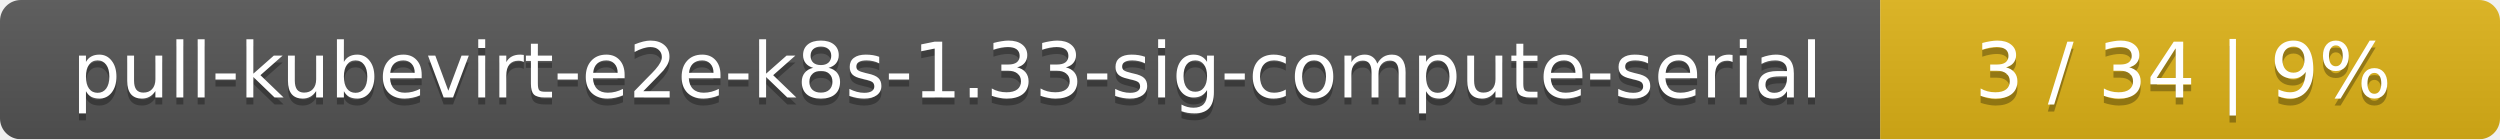
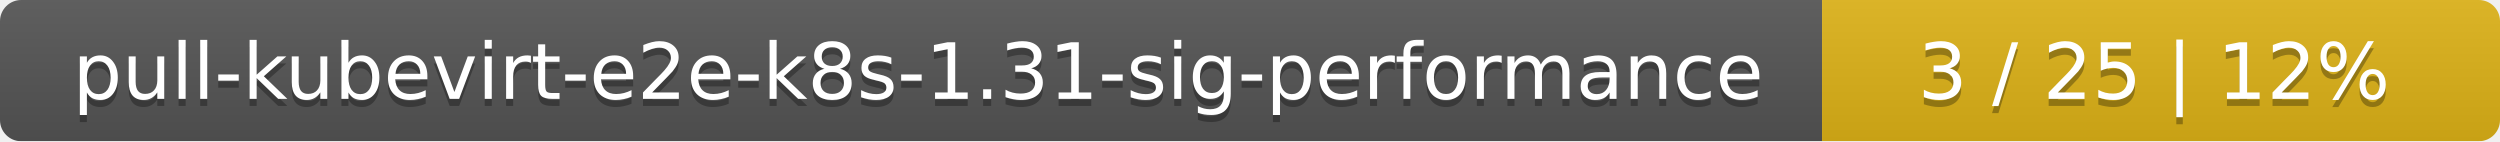
- <svg xmlns="http://www.w3.org/2000/svg" width="359" height="20">
+ <svg xmlns="http://www.w3.org/2000/svg" width="354" height="20">
  <linearGradient id="smooth" x2="0" y2="100%">
    <stop offset="0" stop-color="#bbb" stop-opacity=".1" />
    <stop offset="1" stop-opacity=".1" />
  </linearGradient>
  <mask id="round">
-     <rect width="359" height="20" rx="3" fill="#fff" />
+     <rect width="354" height="20" rx="3" fill="#fff" />
  </mask>
  <g mask="url(#round)">
-     <rect width="270" height="20" fill="#555" />
-     <rect x="270" width="89" height="20" fill="#dfb317" />
-     <rect width="359" height="20" fill="url(#smooth)" />
+     <rect width="258" height="20" fill="#555" />
+     <rect x="258" width="96" height="20" fill="#dfb317" />
+     <rect width="354" height="20" fill="url(#smooth)" />
  </g>
  <g fill="#fff" text-anchor="middle" font-family="DejaVu Sans,Verdana,Geneva,sans-serif" font-size="11">
-     <text x="136" y="15" fill="#010101" fill-opacity=".3">pull-kubevirt-e2e-k8s-1.33-sig-compute-serial</text>
-     <text x="136" y="14">pull-kubevirt-e2e-k8s-1.33-sig-compute-serial</text>
-     <text x="313.5" y="15" fill="#010101" fill-opacity=".3">3 / 34    |    9%</text>
-     <text x="313.5" y="14">3 / 34    |    9%</text>
+     <text x="130" y="15" fill="#010101" fill-opacity=".3">pull-kubevirt-e2e-k8s-1.31-sig-performance</text>
+     <text x="130" y="14">pull-kubevirt-e2e-k8s-1.31-sig-performance</text>
+     <text x="305" y="15" fill="#010101" fill-opacity=".3">3 / 25    |    12%</text>
+     <text x="305" y="14">3 / 25    |    12%</text>
  </g>
</svg>
